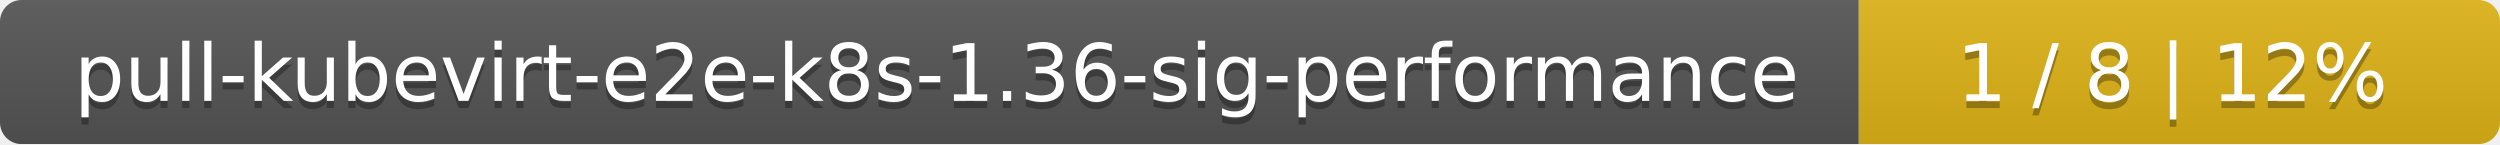
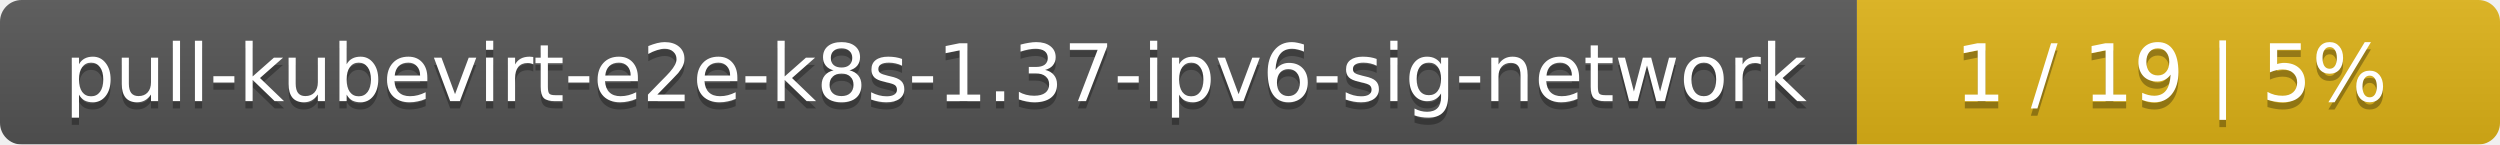
- <svg xmlns="http://www.w3.org/2000/svg" width="347" height="20">
+ <svg xmlns="http://www.w3.org/2000/svg" width="346" height="20">
  <linearGradient id="smooth" x2="0" y2="100%">
    <stop offset="0" stop-color="#bbb" stop-opacity=".1" />
    <stop offset="1" stop-opacity=".1" />
  </linearGradient>
  <mask id="round">
-     <rect width="347" height="20" rx="3" fill="#fff" />
+     <rect width="346" height="20" rx="3" fill="#fff" />
  </mask>
  <g mask="url(#round)">
-     <rect width="258" height="20" fill="#555" />
-     <rect x="258" width="89" height="20" fill="#dfb317" />
-     <rect width="347" height="20" fill="url(#smooth)" />
+     <rect width="257" height="20" fill="#555" />
+     <rect x="257" width="89" height="20" fill="#dfb317" />
+     <rect width="346" height="20" fill="url(#smooth)" />
  </g>
  <g fill="#fff" text-anchor="middle" font-family="DejaVu Sans,Verdana,Geneva,sans-serif" font-size="11">
-     <text x="130" y="15" fill="#010101" fill-opacity=".3">pull-kubevirt-e2e-k8s-1.36-sig-performance</text>
-     <text x="130" y="14">pull-kubevirt-e2e-k8s-1.36-sig-performance</text>
-     <text x="301.5" y="15" fill="#010101" fill-opacity=".3">1 / 8    |    12%</text>
-     <text x="301.5" y="14">1 / 8    |    12%</text>
+     <text x="129.5" y="15" fill="#010101" fill-opacity=".3">pull-kubevirt-e2e-k8s-1.37-ipv6-sig-network</text>
+     <text x="129.5" y="14">pull-kubevirt-e2e-k8s-1.37-ipv6-sig-network</text>
+     <text x="300.5" y="15" fill="#010101" fill-opacity=".3">1 / 19    |    5%</text>
+     <text x="300.5" y="14">1 / 19    |    5%</text>
  </g>
</svg>
